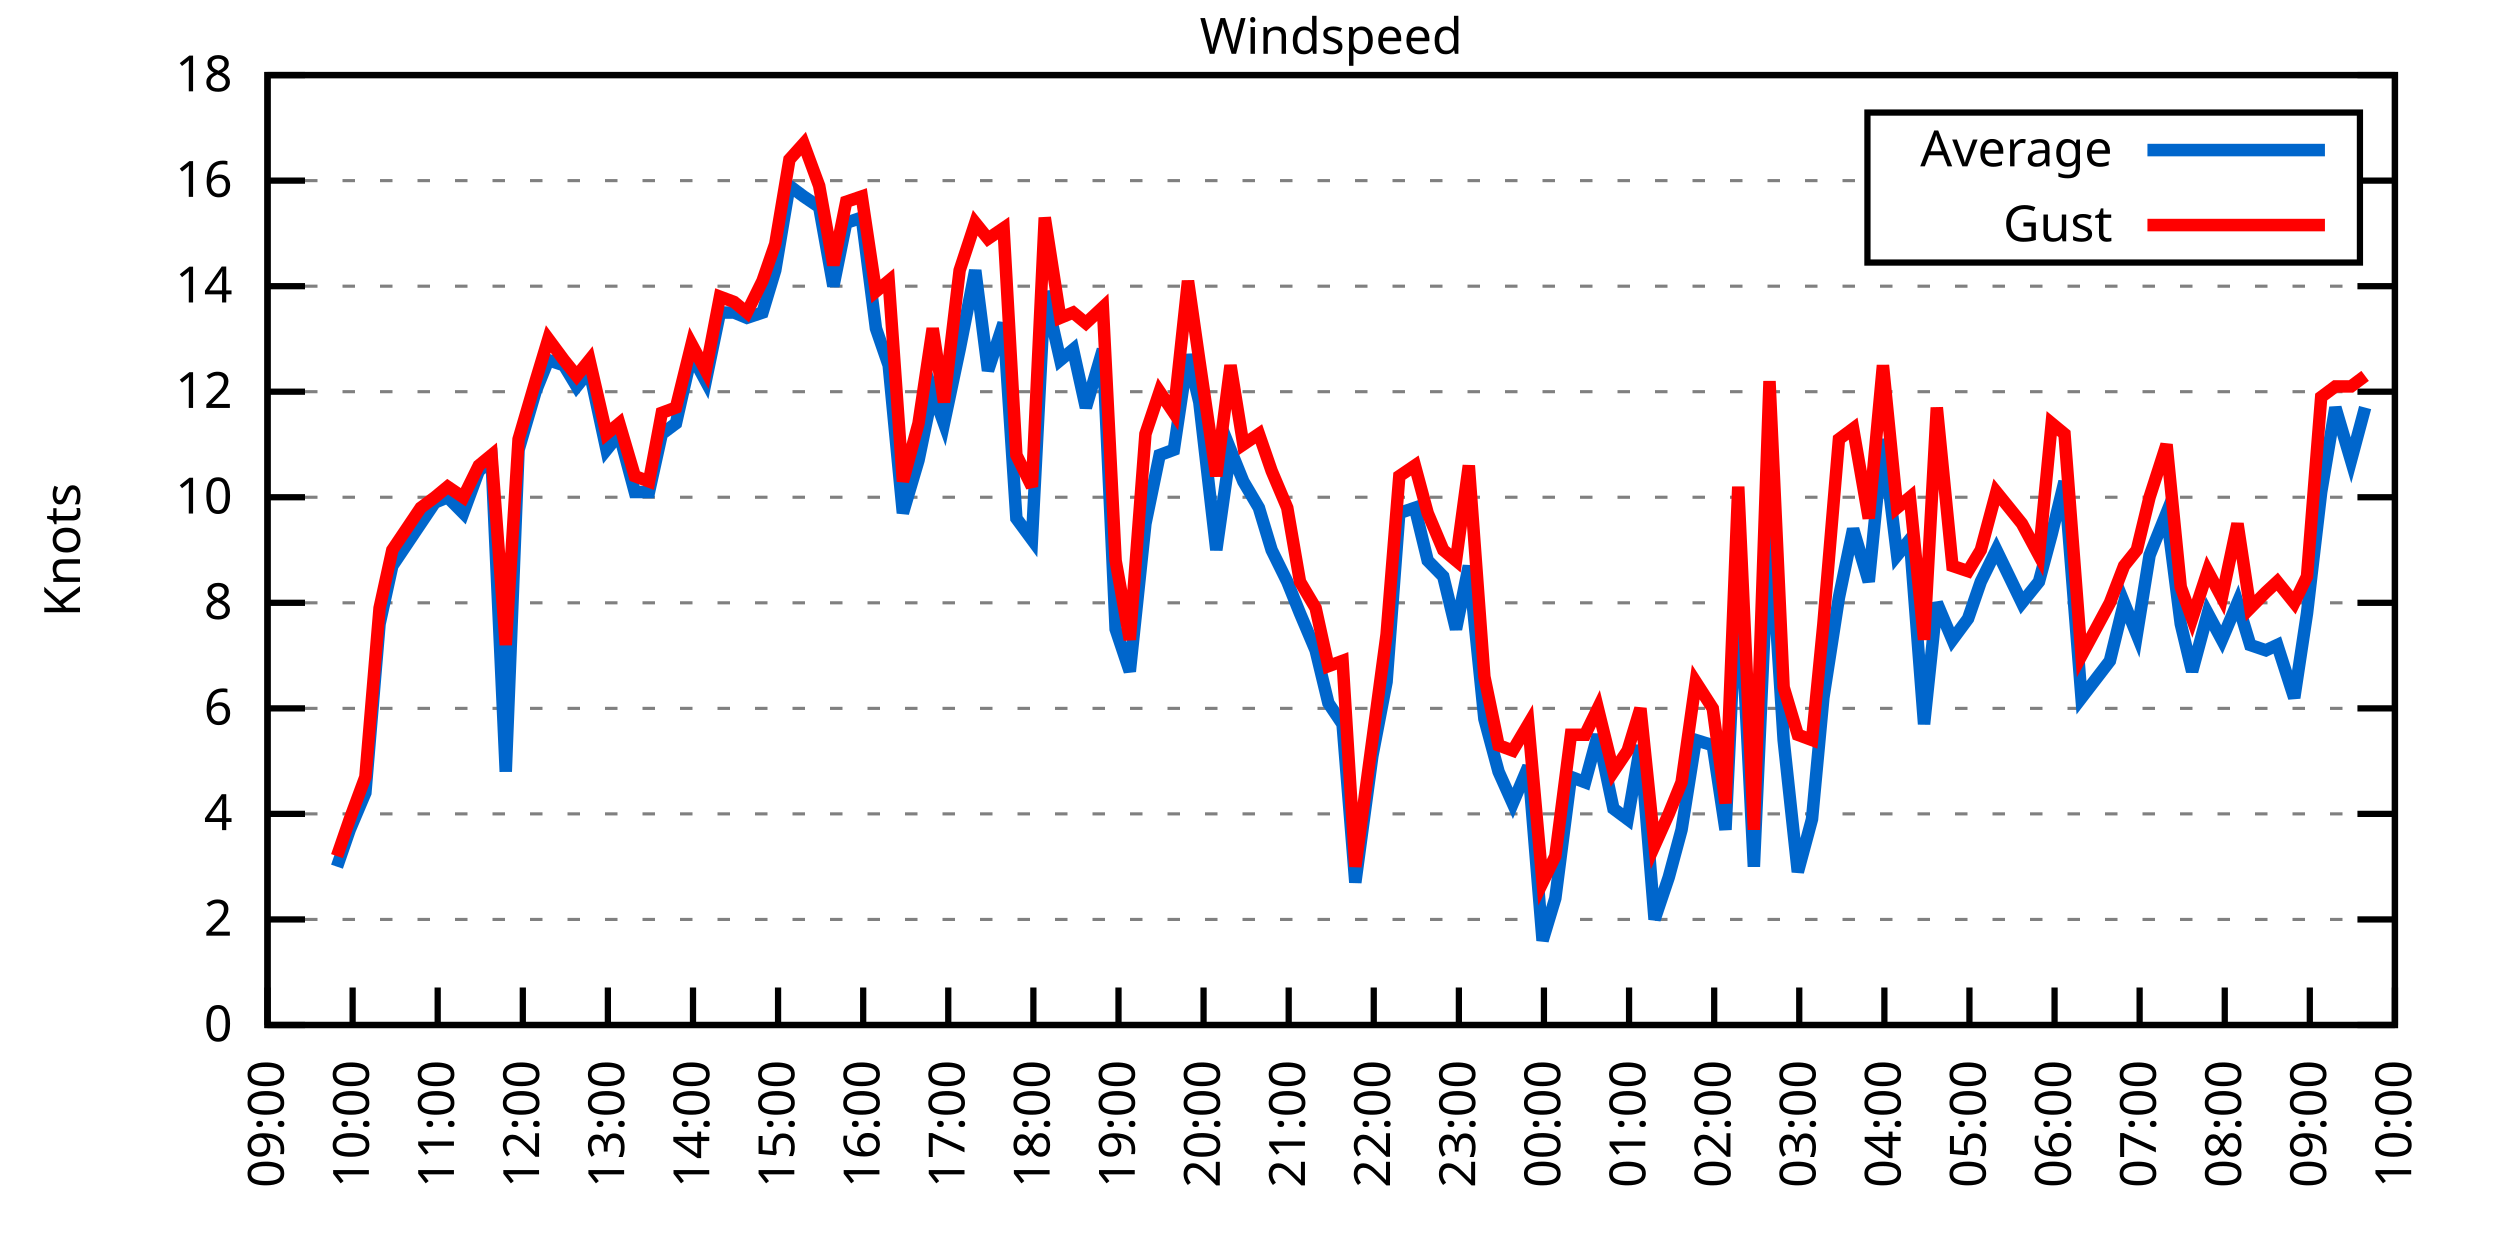
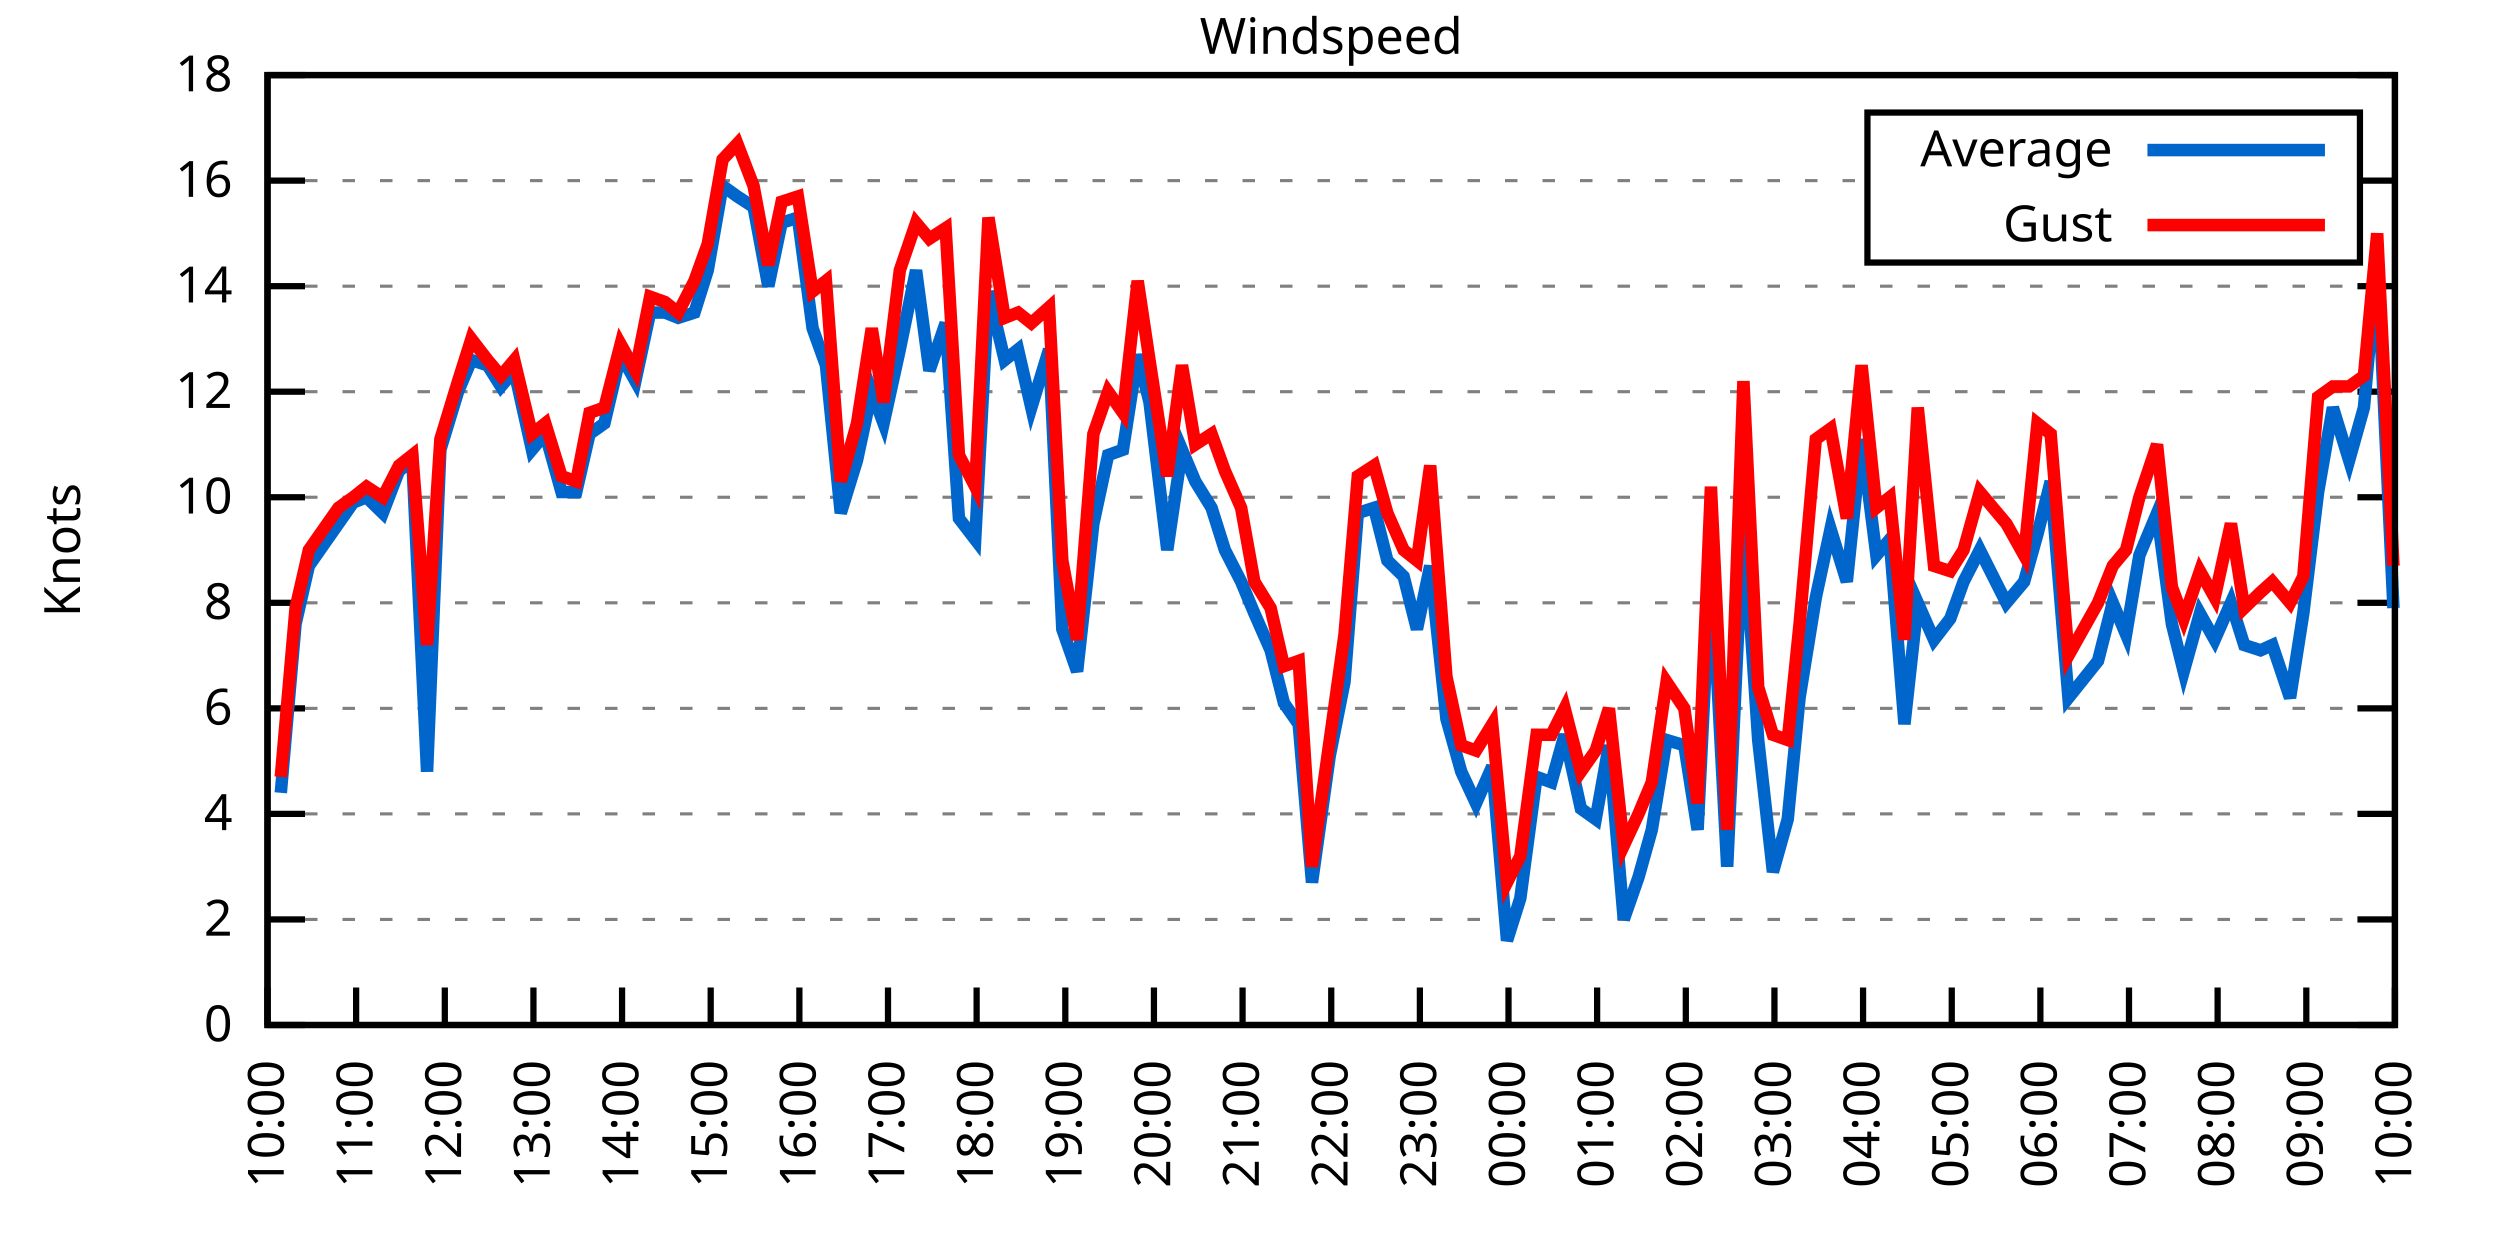
<svg xmlns="http://www.w3.org/2000/svg" xmlns:xlink="http://www.w3.org/1999/xlink" width="400" height="200" viewBox="0 0 400 200">
  <g id="gnuplot_canvas">
    <rect x="0" y="0" width="400" height="200" fill="none" />
    <defs>
      <circle id="gpDot" r="0.5" stroke-width="0.5" stroke="currentColor" />
      <path id="gpPt0" stroke-width="0.333" stroke="currentColor" d="M-1,0 h2 M0,-1 v2" />
      <path id="gpPt1" stroke-width="0.333" stroke="currentColor" d="M-1,-1 L1,1 M1,-1 L-1,1" />
      <path id="gpPt2" stroke-width="0.333" stroke="currentColor" d="M-1,0 L1,0 M0,-1 L0,1 M-1,-1 L1,1 M-1,1 L1,-1" />
      <rect id="gpPt3" stroke-width="0.333" stroke="currentColor" x="-1" y="-1" width="2" height="2" />
      <rect id="gpPt4" stroke-width="0.333" stroke="currentColor" fill="currentColor" x="-1" y="-1" width="2" height="2" />
      <circle id="gpPt5" stroke-width="0.333" stroke="currentColor" cx="0" cy="0" r="1" />
      <use xlink:href="#gpPt5" id="gpPt6" fill="currentColor" stroke="none" />
      <path id="gpPt7" stroke-width="0.333" stroke="currentColor" d="M0,-1.33 L-1.33,0.67 L1.33,0.67 z" />
      <use xlink:href="#gpPt7" id="gpPt8" fill="currentColor" stroke="none" />
      <use xlink:href="#gpPt7" id="gpPt9" stroke="currentColor" transform="rotate(180)" />
      <use xlink:href="#gpPt9" id="gpPt10" fill="currentColor" stroke="none" />
      <use xlink:href="#gpPt3" id="gpPt11" stroke="currentColor" transform="rotate(45)" />
      <use xlink:href="#gpPt11" id="gpPt12" fill="currentColor" stroke="none" />
      <path id="gpPt13" stroke-width="0.333" stroke="currentColor" d="M0,1.330 L1.265,0.411 L0.782,-1.067 L-0.782,-1.076 L-1.265,0.411 z" />
      <use xlink:href="#gpPt13" id="gpPt14" fill="currentColor" stroke="none" />
      <filter id="textbox" filterUnits="objectBoundingBox" x="0" y="0" height="1" width="1">
        <feFlood flood-color="white" flood-opacity="1" result="bgnd" />
        <feComposite in="SourceGraphic" in2="bgnd" operator="atop" />
      </filter>
      <filter id="greybox" filterUnits="objectBoundingBox" x="0" y="0" height="1" width="1">
        <feFlood flood-color="lightgrey" flood-opacity="1" result="grey" />
        <feComposite in="SourceGraphic" in2="grey" operator="atop" />
      </filter>
    </defs>
    <g fill="none" color="white" stroke="currentColor" stroke-width="1.00" stroke-linecap="butt" stroke-linejoin="miter">
</g>
    <g fill="none" color="black" stroke="currentColor" stroke-width="1.00" stroke-linecap="butt" stroke-linejoin="miter">
      <g stroke="none" shape-rendering="crispEdges">
        <polygon fill="rgb(255, 255, 255)" points="42.80,164.00 383.18,164.00 383.18,12.02 42.80,12.02 " />
      </g>
    </g>
    <g fill="none" color="black" stroke="currentColor" stroke-width="1.00" stroke-linecap="butt" stroke-linejoin="miter">
</g>
    <g fill="none" color="black" stroke="black" stroke-width="0.50" stroke-linecap="butt" stroke-linejoin="miter">
</g>
    <g fill="none" color="gray" stroke="currentColor" stroke-width="0.50" stroke-linecap="butt" stroke-linejoin="miter">
      <path stroke="gray" stroke-dasharray="2,4" class="gridline" d="M42.80,164.00 L383.19,164.00  " />
    </g>
    <g fill="none" color="gray" stroke="gray" stroke-width="1.00" stroke-linecap="butt" stroke-linejoin="miter">
</g>
    <g fill="none" color="black" stroke="currentColor" stroke-width="1.00" stroke-linecap="butt" stroke-linejoin="miter">
      <path stroke="black" d="M42.80,164.00 L48.80,164.00 M383.19,164.00 L377.19,164.00  " />
      <g transform="translate(37.20,166.60)" stroke="none" fill="black" font-family="Sans" font-size="8.00" text-anchor="end">
        <text>
          <tspan font-family="Sans"> 0</tspan>
        </text>
      </g>
    </g>
    <g fill="none" color="black" stroke="currentColor" stroke-width="1.00" stroke-linecap="butt" stroke-linejoin="miter">
</g>
    <g fill="none" color="black" stroke="black" stroke-width="0.50" stroke-linecap="butt" stroke-linejoin="miter">
</g>
    <g fill="none" color="gray" stroke="currentColor" stroke-width="0.50" stroke-linecap="butt" stroke-linejoin="miter">
      <path stroke="gray" stroke-dasharray="2,4" class="gridline" d="M42.80,147.11 L383.19,147.11  " />
    </g>
    <g fill="none" color="gray" stroke="gray" stroke-width="1.00" stroke-linecap="butt" stroke-linejoin="miter">
</g>
    <g fill="none" color="black" stroke="currentColor" stroke-width="1.00" stroke-linecap="butt" stroke-linejoin="miter">
      <path stroke="black" d="M42.80,147.11 L48.80,147.11 M383.19,147.11 L377.19,147.11  " />
      <g transform="translate(37.20,149.71)" stroke="none" fill="black" font-family="Sans" font-size="8.00" text-anchor="end">
        <text>
          <tspan font-family="Sans"> 2</tspan>
        </text>
      </g>
    </g>
    <g fill="none" color="black" stroke="currentColor" stroke-width="1.00" stroke-linecap="butt" stroke-linejoin="miter">
</g>
    <g fill="none" color="black" stroke="black" stroke-width="0.50" stroke-linecap="butt" stroke-linejoin="miter">
</g>
    <g fill="none" color="gray" stroke="currentColor" stroke-width="0.50" stroke-linecap="butt" stroke-linejoin="miter">
      <path stroke="gray" stroke-dasharray="2,4" class="gridline" d="M42.80,130.22 L383.19,130.22  " />
    </g>
    <g fill="none" color="gray" stroke="gray" stroke-width="1.00" stroke-linecap="butt" stroke-linejoin="miter">
</g>
    <g fill="none" color="black" stroke="currentColor" stroke-width="1.00" stroke-linecap="butt" stroke-linejoin="miter">
      <path stroke="black" d="M42.80,130.22 L48.80,130.22 M383.19,130.22 L377.19,130.22  " />
      <g transform="translate(37.20,132.82)" stroke="none" fill="black" font-family="Sans" font-size="8.00" text-anchor="end">
        <text>
          <tspan font-family="Sans"> 4</tspan>
        </text>
      </g>
    </g>
    <g fill="none" color="black" stroke="currentColor" stroke-width="1.00" stroke-linecap="butt" stroke-linejoin="miter">
</g>
    <g fill="none" color="black" stroke="black" stroke-width="0.50" stroke-linecap="butt" stroke-linejoin="miter">
</g>
    <g fill="none" color="gray" stroke="currentColor" stroke-width="0.50" stroke-linecap="butt" stroke-linejoin="miter">
      <path stroke="gray" stroke-dasharray="2,4" class="gridline" d="M42.80,113.34 L383.19,113.34  " />
    </g>
    <g fill="none" color="gray" stroke="gray" stroke-width="1.00" stroke-linecap="butt" stroke-linejoin="miter">
</g>
    <g fill="none" color="black" stroke="currentColor" stroke-width="1.00" stroke-linecap="butt" stroke-linejoin="miter">
      <path stroke="black" d="M42.80,113.34 L48.80,113.34 M383.19,113.34 L377.19,113.34  " />
      <g transform="translate(37.20,115.94)" stroke="none" fill="black" font-family="Sans" font-size="8.00" text-anchor="end">
        <text>
          <tspan font-family="Sans"> 6</tspan>
        </text>
      </g>
    </g>
    <g fill="none" color="black" stroke="currentColor" stroke-width="1.00" stroke-linecap="butt" stroke-linejoin="miter">
</g>
    <g fill="none" color="black" stroke="black" stroke-width="0.50" stroke-linecap="butt" stroke-linejoin="miter">
</g>
    <g fill="none" color="gray" stroke="currentColor" stroke-width="0.50" stroke-linecap="butt" stroke-linejoin="miter">
      <path stroke="gray" stroke-dasharray="2,4" class="gridline" d="M42.80,96.45 L383.19,96.45  " />
    </g>
    <g fill="none" color="gray" stroke="gray" stroke-width="1.00" stroke-linecap="butt" stroke-linejoin="miter">
</g>
    <g fill="none" color="black" stroke="currentColor" stroke-width="1.00" stroke-linecap="butt" stroke-linejoin="miter">
      <path stroke="black" d="M42.80,96.45 L48.80,96.45 M383.19,96.45 L377.19,96.45  " />
      <g transform="translate(37.20,99.05)" stroke="none" fill="black" font-family="Sans" font-size="8.00" text-anchor="end">
        <text>
          <tspan font-family="Sans"> 8</tspan>
        </text>
      </g>
    </g>
    <g fill="none" color="black" stroke="currentColor" stroke-width="1.00" stroke-linecap="butt" stroke-linejoin="miter">
</g>
    <g fill="none" color="black" stroke="black" stroke-width="0.50" stroke-linecap="butt" stroke-linejoin="miter">
</g>
    <g fill="none" color="gray" stroke="currentColor" stroke-width="0.50" stroke-linecap="butt" stroke-linejoin="miter">
      <path stroke="gray" stroke-dasharray="2,4" class="gridline" d="M42.80,79.56 L383.19,79.56  " />
    </g>
    <g fill="none" color="gray" stroke="gray" stroke-width="1.00" stroke-linecap="butt" stroke-linejoin="miter">
</g>
    <g fill="none" color="black" stroke="currentColor" stroke-width="1.00" stroke-linecap="butt" stroke-linejoin="miter">
      <path stroke="black" d="M42.80,79.56 L48.80,79.56 M383.19,79.56 L377.19,79.56  " />
      <g transform="translate(37.20,82.16)" stroke="none" fill="black" font-family="Sans" font-size="8.00" text-anchor="end">
        <text>
          <tspan font-family="Sans"> 10</tspan>
        </text>
      </g>
    </g>
    <g fill="none" color="black" stroke="currentColor" stroke-width="1.00" stroke-linecap="butt" stroke-linejoin="miter">
</g>
    <g fill="none" color="black" stroke="black" stroke-width="0.50" stroke-linecap="butt" stroke-linejoin="miter">
</g>
    <g fill="none" color="gray" stroke="currentColor" stroke-width="0.50" stroke-linecap="butt" stroke-linejoin="miter">
      <path stroke="gray" stroke-dasharray="2,4" class="gridline" d="M42.80,62.67 L383.19,62.67  " />
    </g>
    <g fill="none" color="gray" stroke="gray" stroke-width="1.00" stroke-linecap="butt" stroke-linejoin="miter">
</g>
    <g fill="none" color="black" stroke="currentColor" stroke-width="1.00" stroke-linecap="butt" stroke-linejoin="miter">
      <path stroke="black" d="M42.80,62.67 L48.80,62.67 M383.19,62.67 L377.19,62.67  " />
      <g transform="translate(37.20,65.27)" stroke="none" fill="black" font-family="Sans" font-size="8.00" text-anchor="end">
        <text>
          <tspan font-family="Sans"> 12</tspan>
        </text>
      </g>
    </g>
    <g fill="none" color="black" stroke="currentColor" stroke-width="1.00" stroke-linecap="butt" stroke-linejoin="miter">
</g>
    <g fill="none" color="black" stroke="black" stroke-width="0.50" stroke-linecap="butt" stroke-linejoin="miter">
</g>
    <g fill="none" color="gray" stroke="currentColor" stroke-width="0.50" stroke-linecap="butt" stroke-linejoin="miter">
      <path stroke="gray" stroke-dasharray="2,4" class="gridline" d="M42.80,45.79 L383.19,45.79  " />
    </g>
    <g fill="none" color="gray" stroke="gray" stroke-width="1.00" stroke-linecap="butt" stroke-linejoin="miter">
</g>
    <g fill="none" color="black" stroke="currentColor" stroke-width="1.00" stroke-linecap="butt" stroke-linejoin="miter">
      <path stroke="black" d="M42.80,45.79 L48.80,45.79 M383.19,45.79 L377.19,45.79  " />
      <g transform="translate(37.20,48.39)" stroke="none" fill="black" font-family="Sans" font-size="8.00" text-anchor="end">
        <text>
          <tspan font-family="Sans"> 14</tspan>
        </text>
      </g>
    </g>
    <g fill="none" color="black" stroke="currentColor" stroke-width="1.00" stroke-linecap="butt" stroke-linejoin="miter">
</g>
    <g fill="none" color="black" stroke="black" stroke-width="0.50" stroke-linecap="butt" stroke-linejoin="miter">
</g>
    <g fill="none" color="gray" stroke="currentColor" stroke-width="0.50" stroke-linecap="butt" stroke-linejoin="miter">
      <path stroke="gray" stroke-dasharray="2,4" class="gridline" d="M42.80,28.90 L298.79,28.90 M377.59,28.90 L383.19,28.90  " />
    </g>
    <g fill="none" color="gray" stroke="gray" stroke-width="1.00" stroke-linecap="butt" stroke-linejoin="miter">
</g>
    <g fill="none" color="black" stroke="currentColor" stroke-width="1.00" stroke-linecap="butt" stroke-linejoin="miter">
      <path stroke="black" d="M42.80,28.90 L48.80,28.90 M383.19,28.90 L377.19,28.90  " />
      <g transform="translate(37.20,31.50)" stroke="none" fill="black" font-family="Sans" font-size="8.00" text-anchor="end">
        <text>
          <tspan font-family="Sans"> 16</tspan>
        </text>
      </g>
    </g>
    <g fill="none" color="black" stroke="currentColor" stroke-width="1.00" stroke-linecap="butt" stroke-linejoin="miter">
</g>
    <g fill="none" color="black" stroke="black" stroke-width="0.50" stroke-linecap="butt" stroke-linejoin="miter">
</g>
    <g fill="none" color="gray" stroke="currentColor" stroke-width="0.50" stroke-linecap="butt" stroke-linejoin="miter">
      <path stroke="gray" stroke-dasharray="2,4" class="gridline" d="M42.80,12.01 L383.19,12.01  " />
    </g>
    <g fill="none" color="gray" stroke="gray" stroke-width="1.00" stroke-linecap="butt" stroke-linejoin="miter">
</g>
    <g fill="none" color="black" stroke="currentColor" stroke-width="1.00" stroke-linecap="butt" stroke-linejoin="miter">
      <path stroke="black" d="M42.80,12.01 L48.80,12.01 M383.19,12.01 L377.19,12.01  " />
      <g transform="translate(37.20,14.61)" stroke="none" fill="black" font-family="Sans" font-size="8.00" text-anchor="end">
        <text>
          <tspan font-family="Sans"> 18</tspan>
        </text>
      </g>
    </g>
    <g fill="none" color="black" stroke="currentColor" stroke-width="1.00" stroke-linecap="butt" stroke-linejoin="miter">
      <path stroke="black" d="M42.80,164.00 L42.80,158.00  " />
      <g transform="translate(45.40,169.60) rotate(270.00)" stroke="none" fill="black" font-family="Sans" font-size="8.00" text-anchor="end">
        <text>
-           <tspan font-family="Sans">09:00</tspan>
-         </text>
-       </g>
-     </g>
-     <g fill="none" color="black" stroke="currentColor" stroke-width="1.00" stroke-linecap="butt" stroke-linejoin="miter">
-       <path stroke="black" d="M56.42,164.00 L56.42,158.00  " />
-       <g transform="translate(59.02,169.60) rotate(270.00)" stroke="none" fill="black" font-family="Sans" font-size="8.00" text-anchor="end">
-         <text>
          <tspan font-family="Sans">10:00</tspan>
        </text>
      </g>
    </g>
    <g fill="none" color="black" stroke="currentColor" stroke-width="1.00" stroke-linecap="butt" stroke-linejoin="miter">
-       <path stroke="black" d="M70.03,164.00 L70.03,158.00  " />
-       <g transform="translate(72.63,169.60) rotate(270.00)" stroke="none" fill="black" font-family="Sans" font-size="8.00" text-anchor="end">
+       <path stroke="black" d="M56.98,164.00 L56.98,158.00  " />
+       <g transform="translate(59.58,169.60) rotate(270.00)" stroke="none" fill="black" font-family="Sans" font-size="8.00" text-anchor="end">
        <text>
          <tspan font-family="Sans">11:00</tspan>
        </text>
      </g>
    </g>
    <g fill="none" color="black" stroke="currentColor" stroke-width="1.00" stroke-linecap="butt" stroke-linejoin="miter">
-       <path stroke="black" d="M83.65,164.00 L83.65,158.00  " />
-       <g transform="translate(86.25,169.60) rotate(270.00)" stroke="none" fill="black" font-family="Sans" font-size="8.00" text-anchor="end">
+       <path stroke="black" d="M71.17,164.00 L71.17,158.00  " />
+       <g transform="translate(73.77,169.60) rotate(270.00)" stroke="none" fill="black" font-family="Sans" font-size="8.00" text-anchor="end">
        <text>
          <tspan font-family="Sans">12:00</tspan>
        </text>
      </g>
    </g>
    <g fill="none" color="black" stroke="currentColor" stroke-width="1.00" stroke-linecap="butt" stroke-linejoin="miter">
-       <path stroke="black" d="M97.26,164.00 L97.26,158.00  " />
-       <g transform="translate(99.86,169.60) rotate(270.00)" stroke="none" fill="black" font-family="Sans" font-size="8.00" text-anchor="end">
+       <path stroke="black" d="M85.35,164.00 L85.35,158.00  " />
+       <g transform="translate(87.95,169.60) rotate(270.00)" stroke="none" fill="black" font-family="Sans" font-size="8.00" text-anchor="end">
        <text>
          <tspan font-family="Sans">13:00</tspan>
        </text>
      </g>
    </g>
    <g fill="none" color="black" stroke="currentColor" stroke-width="1.00" stroke-linecap="butt" stroke-linejoin="miter">
-       <path stroke="black" d="M110.88,164.00 L110.88,158.00  " />
-       <g transform="translate(113.48,169.60) rotate(270.00)" stroke="none" fill="black" font-family="Sans" font-size="8.00" text-anchor="end">
+       <path stroke="black" d="M99.53,164.00 L99.53,158.00  " />
+       <g transform="translate(102.13,169.60) rotate(270.00)" stroke="none" fill="black" font-family="Sans" font-size="8.00" text-anchor="end">
        <text>
          <tspan font-family="Sans">14:00</tspan>
        </text>
      </g>
    </g>
    <g fill="none" color="black" stroke="currentColor" stroke-width="1.00" stroke-linecap="butt" stroke-linejoin="miter">
-       <path stroke="black" d="M124.49,164.00 L124.49,158.00  " />
-       <g transform="translate(127.09,169.60) rotate(270.00)" stroke="none" fill="black" font-family="Sans" font-size="8.00" text-anchor="end">
+       <path stroke="black" d="M113.71,164.00 L113.71,158.00  " />
+       <g transform="translate(116.31,169.60) rotate(270.00)" stroke="none" fill="black" font-family="Sans" font-size="8.00" text-anchor="end">
        <text>
          <tspan font-family="Sans">15:00</tspan>
        </text>
      </g>
    </g>
    <g fill="none" color="black" stroke="currentColor" stroke-width="1.00" stroke-linecap="butt" stroke-linejoin="miter">
-       <path stroke="black" d="M138.11,164.00 L138.11,158.00  " />
-       <g transform="translate(140.71,169.60) rotate(270.00)" stroke="none" fill="black" font-family="Sans" font-size="8.00" text-anchor="end">
+       <path stroke="black" d="M127.90,164.00 L127.90,158.00  " />
+       <g transform="translate(130.50,169.60) rotate(270.00)" stroke="none" fill="black" font-family="Sans" font-size="8.00" text-anchor="end">
        <text>
          <tspan font-family="Sans">16:00</tspan>
        </text>
      </g>
    </g>
    <g fill="none" color="black" stroke="currentColor" stroke-width="1.00" stroke-linecap="butt" stroke-linejoin="miter">
-       <path stroke="black" d="M151.72,164.00 L151.72,158.00  " />
-       <g transform="translate(154.32,169.60) rotate(270.00)" stroke="none" fill="black" font-family="Sans" font-size="8.00" text-anchor="end">
+       <path stroke="black" d="M142.08,164.00 L142.08,158.00  " />
+       <g transform="translate(144.68,169.60) rotate(270.00)" stroke="none" fill="black" font-family="Sans" font-size="8.00" text-anchor="end">
        <text>
          <tspan font-family="Sans">17:00</tspan>
        </text>
      </g>
    </g>
    <g fill="none" color="black" stroke="currentColor" stroke-width="1.00" stroke-linecap="butt" stroke-linejoin="miter">
-       <path stroke="black" d="M165.34,164.00 L165.34,158.00  " />
-       <g transform="translate(167.94,169.60) rotate(270.00)" stroke="none" fill="black" font-family="Sans" font-size="8.00" text-anchor="end">
+       <path stroke="black" d="M156.26,164.00 L156.26,158.00  " />
+       <g transform="translate(158.86,169.60) rotate(270.00)" stroke="none" fill="black" font-family="Sans" font-size="8.00" text-anchor="end">
        <text>
          <tspan font-family="Sans">18:00</tspan>
        </text>
      </g>
    </g>
    <g fill="none" color="black" stroke="currentColor" stroke-width="1.00" stroke-linecap="butt" stroke-linejoin="miter">
-       <path stroke="black" d="M178.96,164.00 L178.96,158.00  " />
-       <g transform="translate(181.56,169.60) rotate(270.00)" stroke="none" fill="black" font-family="Sans" font-size="8.00" text-anchor="end">
+       <path stroke="black" d="M170.45,164.00 L170.45,158.00  " />
+       <g transform="translate(173.05,169.60) rotate(270.00)" stroke="none" fill="black" font-family="Sans" font-size="8.00" text-anchor="end">
        <text>
          <tspan font-family="Sans">19:00</tspan>
        </text>
      </g>
    </g>
    <g fill="none" color="black" stroke="currentColor" stroke-width="1.00" stroke-linecap="butt" stroke-linejoin="miter">
-       <path stroke="black" d="M192.57,164.00 L192.57,158.00  " />
-       <g transform="translate(195.17,169.60) rotate(270.00)" stroke="none" fill="black" font-family="Sans" font-size="8.00" text-anchor="end">
+       <path stroke="black" d="M184.63,164.00 L184.63,158.00  " />
+       <g transform="translate(187.23,169.60) rotate(270.00)" stroke="none" fill="black" font-family="Sans" font-size="8.00" text-anchor="end">
        <text>
          <tspan font-family="Sans">20:00</tspan>
        </text>
      </g>
    </g>
    <g fill="none" color="black" stroke="currentColor" stroke-width="1.00" stroke-linecap="butt" stroke-linejoin="miter">
-       <path stroke="black" d="M206.19,164.00 L206.19,158.00  " />
-       <g transform="translate(208.79,169.60) rotate(270.00)" stroke="none" fill="black" font-family="Sans" font-size="8.00" text-anchor="end">
+       <path stroke="black" d="M198.81,164.00 L198.81,158.00  " />
+       <g transform="translate(201.41,169.60) rotate(270.00)" stroke="none" fill="black" font-family="Sans" font-size="8.00" text-anchor="end">
        <text>
          <tspan font-family="Sans">21:00</tspan>
        </text>
      </g>
    </g>
    <g fill="none" color="black" stroke="currentColor" stroke-width="1.00" stroke-linecap="butt" stroke-linejoin="miter">
-       <path stroke="black" d="M219.80,164.00 L219.80,158.00  " />
-       <g transform="translate(222.40,169.60) rotate(270.00)" stroke="none" fill="black" font-family="Sans" font-size="8.00" text-anchor="end">
+       <path stroke="black" d="M213.00,164.00 L213.00,158.00  " />
+       <g transform="translate(215.60,169.60) rotate(270.00)" stroke="none" fill="black" font-family="Sans" font-size="8.00" text-anchor="end">
        <text>
          <tspan font-family="Sans">22:00</tspan>
        </text>
      </g>
    </g>
    <g fill="none" color="black" stroke="currentColor" stroke-width="1.00" stroke-linecap="butt" stroke-linejoin="miter">
-       <path stroke="black" d="M233.42,164.00 L233.42,158.00  " />
-       <g transform="translate(236.02,169.60) rotate(270.00)" stroke="none" fill="black" font-family="Sans" font-size="8.00" text-anchor="end">
+       <path stroke="black" d="M227.18,164.00 L227.18,158.00  " />
+       <g transform="translate(229.78,169.60) rotate(270.00)" stroke="none" fill="black" font-family="Sans" font-size="8.00" text-anchor="end">
        <text>
          <tspan font-family="Sans">23:00</tspan>
        </text>
      </g>
    </g>
    <g fill="none" color="black" stroke="currentColor" stroke-width="1.00" stroke-linecap="butt" stroke-linejoin="miter">
-       <path stroke="black" d="M247.03,164.00 L247.03,158.00  " />
-       <g transform="translate(249.63,169.60) rotate(270.00)" stroke="none" fill="black" font-family="Sans" font-size="8.00" text-anchor="end">
+       <path stroke="black" d="M241.36,164.00 L241.36,158.00  " />
+       <g transform="translate(243.96,169.60) rotate(270.00)" stroke="none" fill="black" font-family="Sans" font-size="8.00" text-anchor="end">
        <text>
          <tspan font-family="Sans">00:00</tspan>
        </text>
      </g>
    </g>
    <g fill="none" color="black" stroke="currentColor" stroke-width="1.00" stroke-linecap="butt" stroke-linejoin="miter">
-       <path stroke="black" d="M260.65,164.00 L260.65,158.00  " />
-       <g transform="translate(263.25,169.60) rotate(270.00)" stroke="none" fill="black" font-family="Sans" font-size="8.00" text-anchor="end">
+       <path stroke="black" d="M255.54,164.00 L255.54,158.00  " />
+       <g transform="translate(258.14,169.60) rotate(270.00)" stroke="none" fill="black" font-family="Sans" font-size="8.00" text-anchor="end">
        <text>
          <tspan font-family="Sans">01:00</tspan>
        </text>
      </g>
    </g>
    <g fill="none" color="black" stroke="currentColor" stroke-width="1.00" stroke-linecap="butt" stroke-linejoin="miter">
-       <path stroke="black" d="M274.27,164.00 L274.27,158.00  " />
-       <g transform="translate(276.87,169.60) rotate(270.00)" stroke="none" fill="black" font-family="Sans" font-size="8.00" text-anchor="end">
+       <path stroke="black" d="M269.73,164.00 L269.73,158.00  " />
+       <g transform="translate(272.33,169.60) rotate(270.00)" stroke="none" fill="black" font-family="Sans" font-size="8.00" text-anchor="end">
        <text>
          <tspan font-family="Sans">02:00</tspan>
        </text>
      </g>
    </g>
    <g fill="none" color="black" stroke="currentColor" stroke-width="1.00" stroke-linecap="butt" stroke-linejoin="miter">
-       <path stroke="black" d="M287.88,164.00 L287.88,158.00  " />
-       <g transform="translate(290.48,169.60) rotate(270.00)" stroke="none" fill="black" font-family="Sans" font-size="8.00" text-anchor="end">
+       <path stroke="black" d="M283.91,164.00 L283.91,158.00  " />
+       <g transform="translate(286.51,169.60) rotate(270.00)" stroke="none" fill="black" font-family="Sans" font-size="8.00" text-anchor="end">
        <text>
          <tspan font-family="Sans">03:00</tspan>
        </text>
      </g>
    </g>
    <g fill="none" color="black" stroke="currentColor" stroke-width="1.00" stroke-linecap="butt" stroke-linejoin="miter">
-       <path stroke="black" d="M301.50,164.00 L301.50,158.00  " />
-       <g transform="translate(304.10,169.60) rotate(270.00)" stroke="none" fill="black" font-family="Sans" font-size="8.00" text-anchor="end">
+       <path stroke="black" d="M298.09,164.00 L298.09,158.00  " />
+       <g transform="translate(300.69,169.60) rotate(270.00)" stroke="none" fill="black" font-family="Sans" font-size="8.00" text-anchor="end">
        <text>
          <tspan font-family="Sans">04:00</tspan>
        </text>
      </g>
    </g>
    <g fill="none" color="black" stroke="currentColor" stroke-width="1.00" stroke-linecap="butt" stroke-linejoin="miter">
-       <path stroke="black" d="M315.11,164.00 L315.11,158.00  " />
-       <g transform="translate(317.71,169.60) rotate(270.00)" stroke="none" fill="black" font-family="Sans" font-size="8.00" text-anchor="end">
+       <path stroke="black" d="M312.28,164.00 L312.28,158.00  " />
+       <g transform="translate(314.88,169.60) rotate(270.00)" stroke="none" fill="black" font-family="Sans" font-size="8.00" text-anchor="end">
        <text>
          <tspan font-family="Sans">05:00</tspan>
        </text>
      </g>
    </g>
    <g fill="none" color="black" stroke="currentColor" stroke-width="1.00" stroke-linecap="butt" stroke-linejoin="miter">
-       <path stroke="black" d="M328.73,164.00 L328.73,158.00  " />
-       <g transform="translate(331.33,169.60) rotate(270.00)" stroke="none" fill="black" font-family="Sans" font-size="8.00" text-anchor="end">
+       <path stroke="black" d="M326.46,164.00 L326.46,158.00  " />
+       <g transform="translate(329.06,169.60) rotate(270.00)" stroke="none" fill="black" font-family="Sans" font-size="8.00" text-anchor="end">
        <text>
          <tspan font-family="Sans">06:00</tspan>
        </text>
      </g>
    </g>
    <g fill="none" color="black" stroke="currentColor" stroke-width="1.00" stroke-linecap="butt" stroke-linejoin="miter">
-       <path stroke="black" d="M342.34,164.00 L342.34,158.00  " />
-       <g transform="translate(344.94,169.60) rotate(270.00)" stroke="none" fill="black" font-family="Sans" font-size="8.00" text-anchor="end">
+       <path stroke="black" d="M340.64,164.00 L340.64,158.00  " />
+       <g transform="translate(343.24,169.60) rotate(270.00)" stroke="none" fill="black" font-family="Sans" font-size="8.00" text-anchor="end">
        <text>
          <tspan font-family="Sans">07:00</tspan>
        </text>
      </g>
    </g>
    <g fill="none" color="black" stroke="currentColor" stroke-width="1.00" stroke-linecap="butt" stroke-linejoin="miter">
-       <path stroke="black" d="M355.96,164.00 L355.96,158.00  " />
-       <g transform="translate(358.56,169.60) rotate(270.00)" stroke="none" fill="black" font-family="Sans" font-size="8.00" text-anchor="end">
+       <path stroke="black" d="M354.82,164.00 L354.82,158.00  " />
+       <g transform="translate(357.42,169.60) rotate(270.00)" stroke="none" fill="black" font-family="Sans" font-size="8.00" text-anchor="end">
        <text>
          <tspan font-family="Sans">08:00</tspan>
        </text>
      </g>
    </g>
    <g fill="none" color="black" stroke="currentColor" stroke-width="1.00" stroke-linecap="butt" stroke-linejoin="miter">
-       <path stroke="black" d="M369.57,164.00 L369.57,158.00  " />
-       <g transform="translate(372.17,169.60) rotate(270.00)" stroke="none" fill="black" font-family="Sans" font-size="8.00" text-anchor="end">
+       <path stroke="black" d="M369.01,164.00 L369.01,158.00  " />
+       <g transform="translate(371.61,169.60) rotate(270.00)" stroke="none" fill="black" font-family="Sans" font-size="8.00" text-anchor="end">
        <text>
          <tspan font-family="Sans">09:00</tspan>
        </text>
      </g>
    </g>
    <g fill="none" color="black" stroke="currentColor" stroke-width="1.00" stroke-linecap="butt" stroke-linejoin="miter">
      <path stroke="black" d="M383.19,164.00 L383.19,158.00  " />
      <g transform="translate(385.79,169.60) rotate(270.00)" stroke="none" fill="black" font-family="Sans" font-size="8.00" text-anchor="end">
        <text>
          <tspan font-family="Sans">10:00</tspan>
        </text>
      </g>
    </g>
    <g fill="none" color="black" stroke="currentColor" stroke-width="1.00" stroke-linecap="butt" stroke-linejoin="miter">
</g>
    <g fill="none" color="black" stroke="currentColor" stroke-width="1.00" stroke-linecap="butt" stroke-linejoin="miter">
      <path stroke="black" d="M42.80,12.01 L42.80,164.00 L383.19,164.00 L383.19,12.01 L42.80,12.01 Z  " />
    </g>
    <g fill="none" color="black" stroke="currentColor" stroke-width="1.00" stroke-linecap="butt" stroke-linejoin="miter">
</g>
    <g fill="none" color="black" stroke="currentColor" stroke-width="1.00" stroke-linecap="butt" stroke-linejoin="miter">
      <path stroke="black" d="M298.79,42.01 L298.79,18.01 L377.59,18.01 L377.59,42.01 L298.79,42.01 Z  " />
    </g>
    <g id="Windspeed_plot_1">
      <g fill="none" color="white" stroke="black" stroke-width="2.00" stroke-linecap="butt" stroke-linejoin="miter">
</g>
      <g fill="none" color="black" stroke="currentColor" stroke-width="2.00" stroke-linecap="butt" stroke-linejoin="miter">
        <g transform="translate(337.99,26.61)" stroke="none" fill="black" font-family="Sans" font-size="8.00" text-anchor="end">
          <text>
            <tspan font-family="Sans">Average</tspan>
          </text>
        </g>
      </g>
      <g fill="none" color="black" stroke="currentColor" stroke-width="2.00" stroke-linecap="butt" stroke-linejoin="miter">
-         <path stroke="rgb(  0, 102, 204)" d="M343.59,24.01 L371.99,24.01 M53.92,138.67 L55.96,132.76 L58.46,126.85 L60.73,99.83 L62.77,90.54 L65.04,87.16   L67.31,83.78 L69.58,80.41 L71.62,79.56 L74.12,82.09 L76.61,75.34 L78.65,73.65 L80.92,123.47 L82.97,71.96   L85.69,62.67 L87.73,57.61 L90.23,58.45 L92.27,61.83 L94.31,59.30 L97.04,71.96 L99.08,69.43 L101.57,78.72   L103.84,78.72 L105.89,69.43 L108.15,67.74 L110.65,56.76 L112.92,60.98 L115.19,50.01 L117.46,50.01 L119.50,50.85   L122.00,50.01 L124.04,43.25 L126.31,29.74 L128.58,31.43 L131.07,33.12 L133.34,45.79 L135.39,35.65 L137.88,34.81   L140.15,52.54 L142.19,58.45 L144.46,82.09 L146.96,73.65 L149.23,62.67 L151.04,67.74 L153.54,55.92 L156.04,43.25   L158.08,59.30 L160.57,51.70 L162.62,82.94 L165.11,86.32 L167.16,46.63 L169.65,57.61 L171.69,55.92 L173.74,65.21   L176.46,55.92 L178.50,100.67 L180.77,107.43 L183.27,83.78 L185.54,72.81 L187.81,71.96 L190.08,56.76 L191.89,64.36   L194.61,88.00 L196.88,71.96 L198.93,77.03 L201.42,81.25 L203.46,88.00 L205.96,93.07 L208.00,98.14 L210.50,104.05   L212.54,112.49 L214.81,115.87 L216.85,141.20 L219.58,120.94 L221.85,109.11 L223.89,82.09 L226.38,81.25 L228.43,89.69   L230.92,92.23 L232.96,100.67 L235.01,90.54 L237.50,115.03 L239.77,123.47 L242.04,128.54 L244.54,122.62 L246.81,150.49   L248.85,143.73 L251.35,124.31 L253.61,125.16 L255.66,117.56 L258.15,129.38 L260.42,131.07 L262.47,119.25 L264.73,147.11   L267.00,140.36 L269.05,132.76 L271.32,118.40 L274.04,119.25 L276.08,132.76 L278.12,89.69 L280.62,138.67 L283.12,82.94   L285.38,118.40 L287.65,139.51 L289.92,131.07 L291.74,111.65 L294.23,95.60 L296.50,84.63 L299.00,93.07 L301.27,70.27   L303.54,88.85 L305.58,86.32 L307.85,115.87 L309.89,96.45 L312.39,102.36 L314.89,98.98 L316.93,93.07 L319.42,88.00   L321.47,92.23 L323.51,96.45 L326.23,93.07 L328.27,85.47 L330.32,77.03 L333.04,111.65 L337.58,105.74 L339.85,96.45   L341.89,101.52 L343.93,88.85 L346.65,82.09 L348.92,99.83 L350.74,107.43 L353.24,98.14 L355.50,102.36 L358.00,96.45   L360.04,103.20 L362.54,104.05 L364.36,103.20 L367.08,111.65 L369.12,98.14 L371.39,78.72 L373.66,65.21 L376.16,73.65   L378.42,65.21  " />
+         <path stroke="rgb(  0, 102, 204)" d="M343.59,24.01 L371.99,24.01 M44.93,126.85 L47.29,99.83 L49.42,90.54 L51.78,87.16 L54.15,83.78 L56.51,80.41   L58.64,79.56 L61.24,82.09 L63.84,75.34 L65.97,73.65 L68.33,123.47 L70.46,71.96 L73.29,62.67 L75.42,57.61   L78.02,58.45 L80.15,61.83 L82.28,59.30 L85.11,71.96 L87.24,69.43 L89.84,78.72 L92.20,78.72 L94.33,69.43   L96.70,67.74 L99.30,56.76 L101.66,60.98 L104.02,50.01 L106.39,50.01 L108.51,50.85 L111.11,50.01 L113.24,43.25   L115.61,29.74 L117.97,31.43 L120.57,33.12 L122.93,45.79 L125.06,35.65 L127.66,34.81 L130.02,52.54 L132.15,58.45   L134.52,82.09 L137.12,73.65 L139.48,62.67 L141.37,67.74 L143.97,55.92 L146.57,43.25 L148.70,59.30 L151.30,51.70   L153.43,82.94 L156.03,86.32 L158.15,46.63 L160.75,57.61 L162.88,55.92 L165.01,65.21 L167.85,55.92 L169.97,100.67   L172.34,107.43 L174.94,83.78 L177.30,72.81 L179.67,71.96 L182.03,56.76 L183.92,64.36 L186.76,88.00 L189.12,71.96   L191.25,77.03 L193.85,81.25 L195.98,88.00 L198.58,93.07 L200.70,98.14 L203.30,104.05 L205.43,112.49 L207.79,115.87   L209.92,141.20 L212.76,120.94 L215.12,109.11 L217.25,82.09 L219.85,81.25 L221.98,89.69 L224.58,92.23 L226.71,100.67   L228.83,90.54 L231.43,115.03 L233.80,123.47 L236.16,128.54 L238.76,122.62 L241.12,150.49 L243.25,143.73 L245.85,124.31   L248.22,125.16 L250.34,117.56 L252.94,129.38 L255.31,131.07 L257.43,119.25 L259.80,147.11 L262.16,140.36 L264.29,132.76   L266.65,118.40 L269.49,119.25 L271.62,132.76 L273.75,89.69 L276.35,138.67 L278.95,82.94 L281.31,118.40 L283.67,139.51   L286.04,131.07 L287.93,111.65 L290.53,95.60 L292.89,84.63 L295.49,93.07 L297.86,70.27 L300.22,88.85 L302.35,86.32   L304.71,115.87 L306.84,96.45 L309.44,102.36 L312.04,98.98 L314.17,93.07 L316.77,88.00 L318.89,92.23 L321.02,96.45   L323.86,93.07 L325.99,85.47 L328.11,77.03 L330.95,111.65 L335.68,105.74 L338.04,96.45 L340.17,101.52 L342.30,88.85   L345.13,82.09 L347.50,99.83 L349.39,107.43 L351.99,98.14 L354.35,102.36 L356.95,96.45 L359.08,103.20 L361.68,104.05   L363.57,103.20 L366.41,111.65 L368.53,98.14 L370.90,78.72 L373.26,65.21 L375.86,73.65 L378.23,65.21 L380.35,41.56   L382.95,97.29  " />
      </g>
    </g>
    <g id="Windspeed_plot_2">
      <g fill="none" color="black" stroke="currentColor" stroke-width="2.00" stroke-linecap="butt" stroke-linejoin="miter">
        <g transform="translate(337.99,38.61)" stroke="none" fill="black" font-family="Sans" font-size="8.00" text-anchor="end">
          <text>
            <tspan font-family="Sans">Gust</tspan>
          </text>
        </g>
      </g>
      <g fill="none" color="black" stroke="currentColor" stroke-width="2.00" stroke-linecap="butt" stroke-linejoin="miter">
-         <path stroke="rgb(255,   0,   0)" d="M343.59,36.01 L371.99,36.01 M53.92,136.98 L55.96,131.07 L58.46,124.31 L60.73,97.29 L62.77,88.00 L65.04,84.63   L67.31,81.25 L69.58,79.56 L71.62,77.87 L74.12,79.56 L76.61,74.49 L78.65,72.81 L80.92,103.20 L82.97,70.27   L85.69,60.98 L87.73,54.23 L90.23,57.61 L92.27,60.14 L94.31,57.61 L97.04,69.43 L99.08,67.74 L101.57,76.18   L103.84,77.03 L105.89,66.05 L108.15,65.21 L110.65,55.07 L112.92,59.30 L115.19,47.47 L117.46,48.32 L119.50,50.01   L122.00,44.94 L124.04,39.03 L126.31,25.52 L128.58,22.99 L131.07,29.74 L133.34,42.41 L135.39,32.28 L137.88,31.43   L140.15,46.63 L142.19,44.94 L144.46,77.03 L146.96,67.74 L149.23,52.54 L151.04,64.36 L153.54,43.25 L156.04,35.65   L158.08,38.19 L160.57,36.50 L162.62,72.81 L165.11,77.87 L167.16,34.81 L169.65,50.85 L171.69,50.01 L173.74,51.70   L176.46,49.16 L178.50,89.69 L180.77,102.36 L183.27,69.43 L185.54,62.67 L187.81,66.05 L190.08,44.94 L191.89,57.61   L194.61,76.18 L196.88,58.45 L198.93,71.12 L201.42,69.43 L203.46,75.34 L205.96,81.25 L208.00,93.07 L210.50,97.29   L212.54,106.58 L214.81,105.74 L216.85,138.67 L219.58,118.40 L221.85,101.52 L223.89,76.18 L226.38,74.49 L228.43,82.09   L230.92,88.00 L232.96,89.69 L235.01,74.49 L237.50,108.27 L239.77,119.25 L242.04,120.09 L244.54,115.87 L246.81,141.20   L248.85,136.98 L251.35,117.56 L253.61,117.56 L255.66,113.34 L258.15,123.47 L260.42,120.09 L262.47,113.34 L264.73,135.29   L267.00,130.22 L269.05,125.16 L271.32,109.11 L274.04,113.34 L276.08,128.54 L278.12,77.87 L280.62,132.76 L283.12,60.98   L285.38,109.96 L287.65,117.56 L289.92,118.40 L291.74,99.83 L294.23,70.27 L296.50,68.58 L299.00,82.94 L301.27,58.45   L303.54,81.25 L305.58,79.56 L307.85,102.36 L309.89,65.21 L312.39,90.54 L314.89,91.38 L316.93,88.00 L319.42,78.72   L321.47,81.25 L323.51,83.78 L326.23,88.85 L328.27,67.74 L330.32,69.43 L333.04,104.89 L337.58,96.45 L339.85,90.54   L341.89,88.00 L343.93,79.56 L346.65,71.12 L348.92,93.92 L350.74,98.98 L353.24,91.38 L355.50,95.60 L358.00,83.78   L360.04,97.29 L362.54,94.76 L364.36,93.07 L367.08,96.45 L369.12,92.23 L371.39,63.52 L373.66,61.83 L376.16,61.83   L378.42,60.14  " />
+         <path stroke="rgb(255,   0,   0)" d="M343.59,36.01 L371.99,36.01 M44.93,124.31 L47.29,97.29 L49.42,88.00 L51.78,84.63 L54.15,81.25 L56.51,79.56   L58.64,77.87 L61.24,79.56 L63.84,74.49 L65.97,72.81 L68.33,103.20 L70.46,70.27 L73.29,60.98 L75.42,54.23   L78.02,57.61 L80.15,60.14 L82.28,57.61 L85.11,69.43 L87.24,67.74 L89.84,76.18 L92.20,77.03 L94.33,66.05   L96.70,65.21 L99.30,55.07 L101.66,59.30 L104.02,47.47 L106.39,48.32 L108.51,50.01 L111.11,44.94 L113.24,39.03   L115.61,25.52 L117.97,22.99 L120.57,29.74 L122.93,42.41 L125.06,32.28 L127.66,31.43 L130.02,46.63 L132.15,44.94   L134.52,77.03 L137.12,67.74 L139.48,52.54 L141.37,64.36 L143.97,43.25 L146.57,35.65 L148.70,38.19 L151.30,36.50   L153.43,72.81 L156.03,77.87 L158.15,34.81 L160.75,50.85 L162.88,50.01 L165.01,51.70 L167.85,49.16 L169.97,89.69   L172.34,102.36 L174.94,69.43 L177.30,62.67 L179.67,66.05 L182.03,44.94 L183.92,57.61 L186.76,76.18 L189.12,58.45   L191.25,71.12 L193.85,69.43 L195.98,75.34 L198.58,81.25 L200.70,93.07 L203.30,97.29 L205.43,106.58 L207.79,105.74   L209.92,138.67 L212.76,118.40 L215.12,101.52 L217.25,76.18 L219.85,74.49 L221.98,82.09 L224.58,88.00 L226.71,89.69   L228.83,74.49 L231.43,108.27 L233.80,119.25 L236.16,120.09 L238.76,115.87 L241.12,141.20 L243.25,136.98 L245.85,117.56   L248.22,117.56 L250.34,113.34 L252.94,123.47 L255.31,120.09 L257.43,113.34 L259.80,135.29 L262.16,130.22 L264.29,125.16   L266.65,109.11 L269.49,113.34 L271.62,128.54 L273.75,77.87 L276.35,132.76 L278.95,60.98 L281.31,109.96 L283.67,117.56   L286.04,118.40 L287.93,99.83 L290.53,70.27 L292.89,68.58 L295.49,82.94 L297.86,58.45 L300.22,81.25 L302.35,79.56   L304.71,102.36 L306.84,65.21 L309.44,90.54 L312.04,91.38 L314.17,88.00 L316.77,78.72 L318.89,81.25 L321.02,83.78   L323.86,88.85 L325.99,67.74 L328.11,69.43 L330.95,104.89 L335.68,96.45 L338.04,90.54 L340.17,88.00 L342.30,79.56   L345.13,71.12 L347.50,93.92 L349.39,98.98 L351.99,91.38 L354.35,95.60 L356.95,83.78 L359.08,97.29 L361.68,94.76   L363.57,93.07 L366.41,96.45 L368.53,92.23 L370.90,63.52 L373.26,61.83 L375.86,61.83 L378.23,60.14 L380.35,37.34   L382.95,90.54  " />
      </g>
    </g>
    <g fill="none" color="black" stroke="currentColor" stroke-width="2.00" stroke-linecap="butt" stroke-linejoin="miter">
</g>
    <g fill="none" color="black" stroke="black" stroke-width="1.00" stroke-linecap="butt" stroke-linejoin="miter">
</g>
    <g fill="none" color="black" stroke="currentColor" stroke-width="1.00" stroke-linecap="butt" stroke-linejoin="miter">
      <path stroke="black" d="M42.80,12.01 L42.80,164.00 L383.19,164.00 L383.19,12.01 L42.80,12.01 Z  " />
      <g transform="translate(12.80,88.01) rotate(270.00)" stroke="none" fill="black" font-family="Sans" font-size="8.00" text-anchor="middle">
        <text>
          <tspan font-family="Sans">Knots</tspan>
        </text>
      </g>
    </g>
    <g fill="none" color="black" stroke="currentColor" stroke-width="1.00" stroke-linecap="butt" stroke-linejoin="miter">
</g>
    <g fill="none" color="black" stroke="currentColor" stroke-width="1.00" stroke-linecap="butt" stroke-linejoin="miter">
      <g transform="translate(212.99,8.61)" stroke="none" fill="black" font-family="Sans" font-size="8.00" text-anchor="middle">
        <text>
          <tspan font-family="Sans">Windspeed</tspan>
        </text>
      </g>
    </g>
    <g fill="none" color="black" stroke="currentColor" stroke-width="1.00" stroke-linecap="butt" stroke-linejoin="miter">
</g>
  </g>
</svg>
